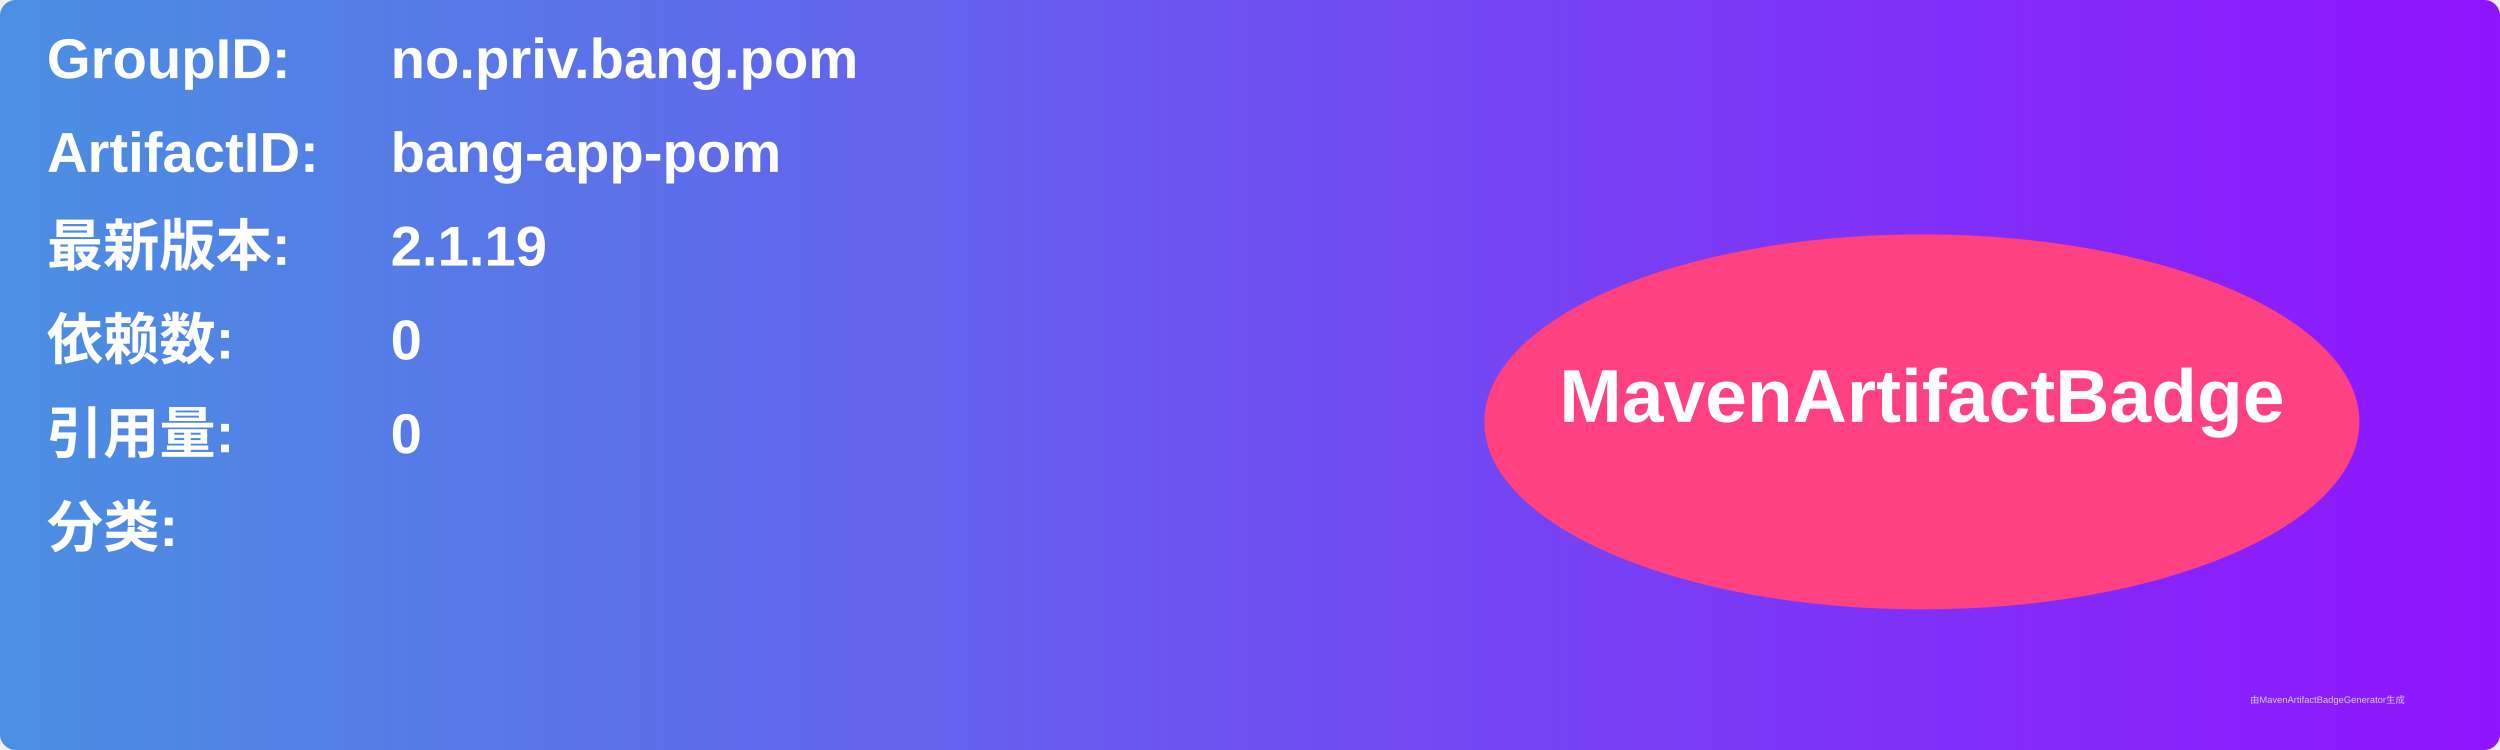
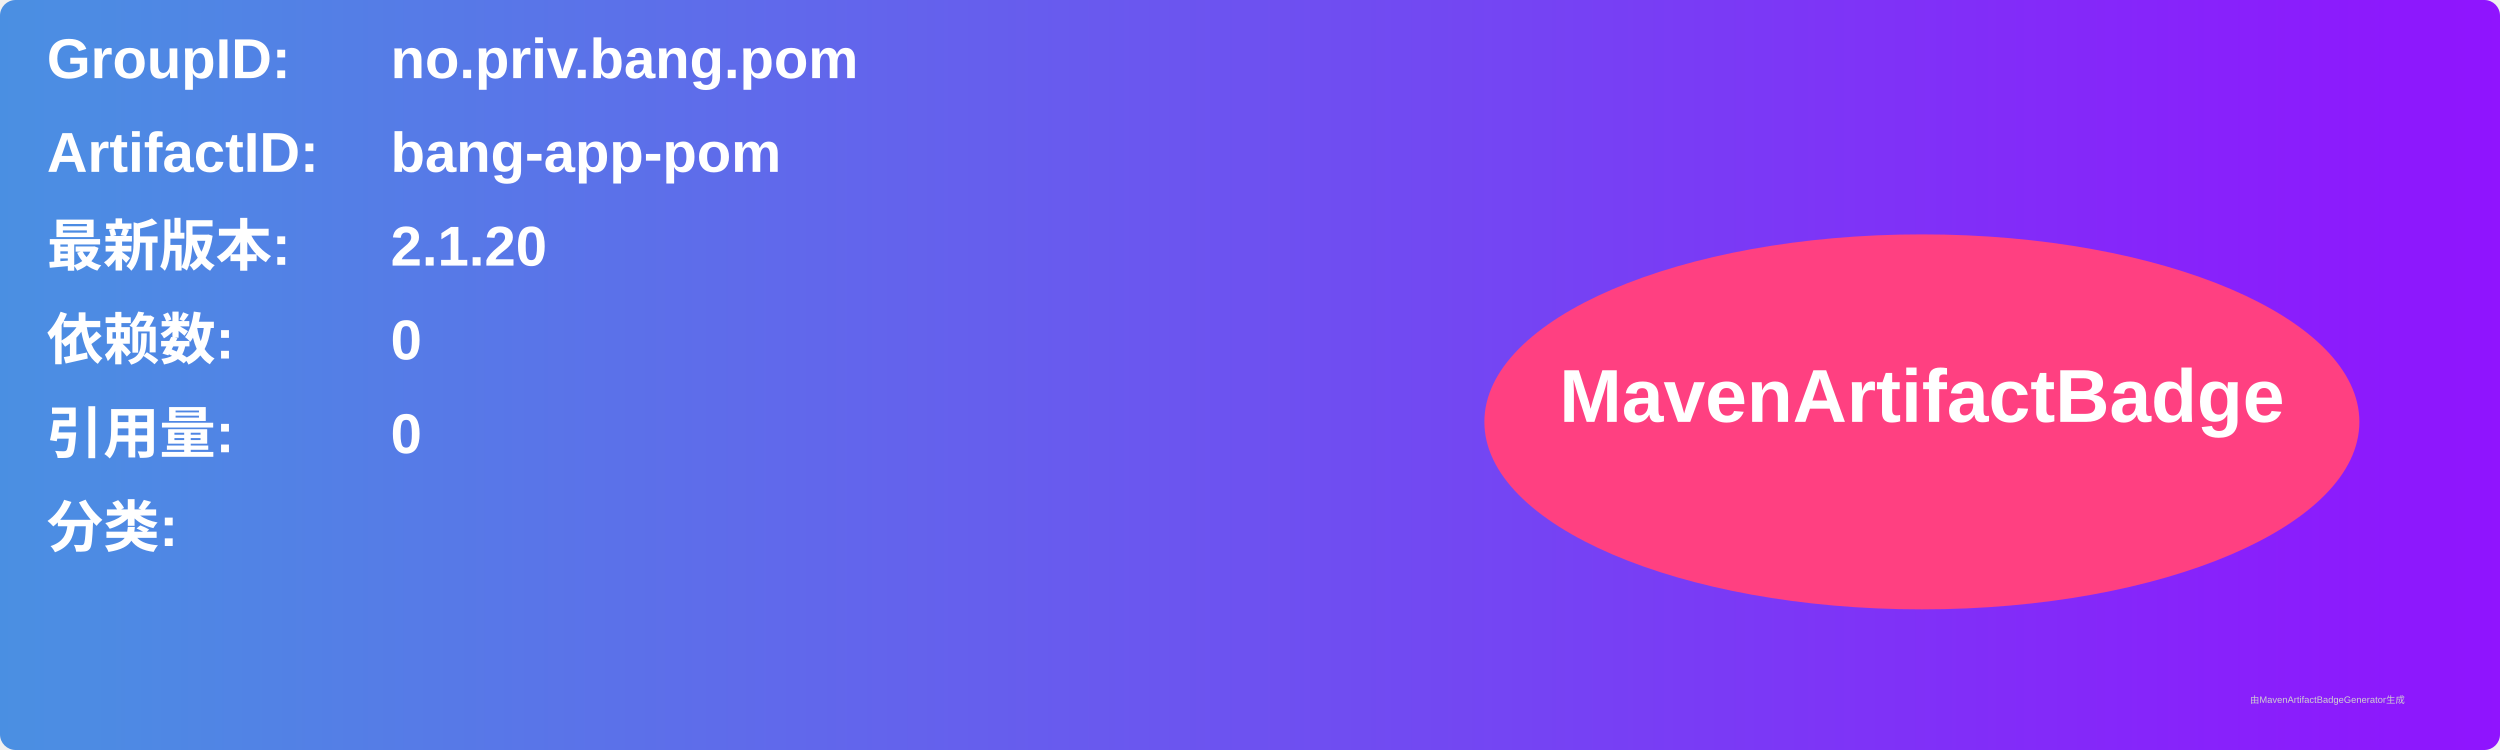
<svg xmlns="http://www.w3.org/2000/svg" width="800" height="240" viewBox="0 0 800 240">
  <linearGradient id="grad" x1="0%" y1="0%" x2="100%" y2="0%">
    <stop offset="0%" stop-color="#4a90e2" />
    <stop offset="100%" stop-color="#9013fe" />
  </linearGradient>
  <rect width="100%" height="100%" rx="5" ry="5" fill="url(#grad)" />
  <g transform="translate(15, 15)">
    <text x="0" y="10" font-family="Arial" font-size="18" fill="white" font-weight="bold" width="260">GroupID:</text>
    <text x="110" y="10" font-family="Arial" font-size="18" fill="white" font-weight="bold" width="460">no.priv.bang.pom</text>
    <text x="0" y="40" font-family="Arial" font-size="18" fill="white" font-weight="bold" width="260">ArtifactID:</text>
    <text x="110" y="40" font-family="Arial" font-size="18" fill="white" font-weight="bold" width="460">bang-app-pom</text>
    <text x="0" y="70" font-family="Arial" font-size="18" fill="white" font-weight="bold">最新版本:</text>
    <text x="110" y="70" font-family="Arial" font-size="18" fill="white" font-weight="bold">
-       <tspan font-weight="bold">2.1.19</tspan>
+       <tspan font-weight="bold">2.1.20</tspan>
    </text>
    <text x="0" y="100" font-family="Arial" font-size="18" fill="white" font-weight="bold">依赖数: </text>
    <text x="110" y="100" font-family="Arial" font-size="18" fill="white">
      <tspan font-weight="bold">0</tspan>
    </text>
    <text x="0" y="130" font-family="Arial" font-size="18" fill="white" font-weight="bold">引用量: </text>
    <text x="110" y="130" font-family="Arial" font-size="18" fill="white">
      <tspan font-weight="bold">0</tspan>
    </text>
    <text x="0" y="160" font-family="Arial" font-size="18" fill="white" font-weight="bold">分类:</text>
    <text x="10" y="190" font-family="Arial" font-size="10" fill="white">
      <tspan font-weight="bold" />
    </text>
    <ellipse cx="600" cy="120" rx="140" ry="60" fill="#ff4081" />
    <text x="600" y="120" text-anchor="middle" font-family="Arial" font-size="24" fill="white" font-weight="bold">MavenArtifactBadge</text>
  </g>
  <text x="720" y="225" font-family="Arial" font-size="3" fill="#d0d0d0">由MavenArtifactBadgeGenerator生成</text>
</svg>
